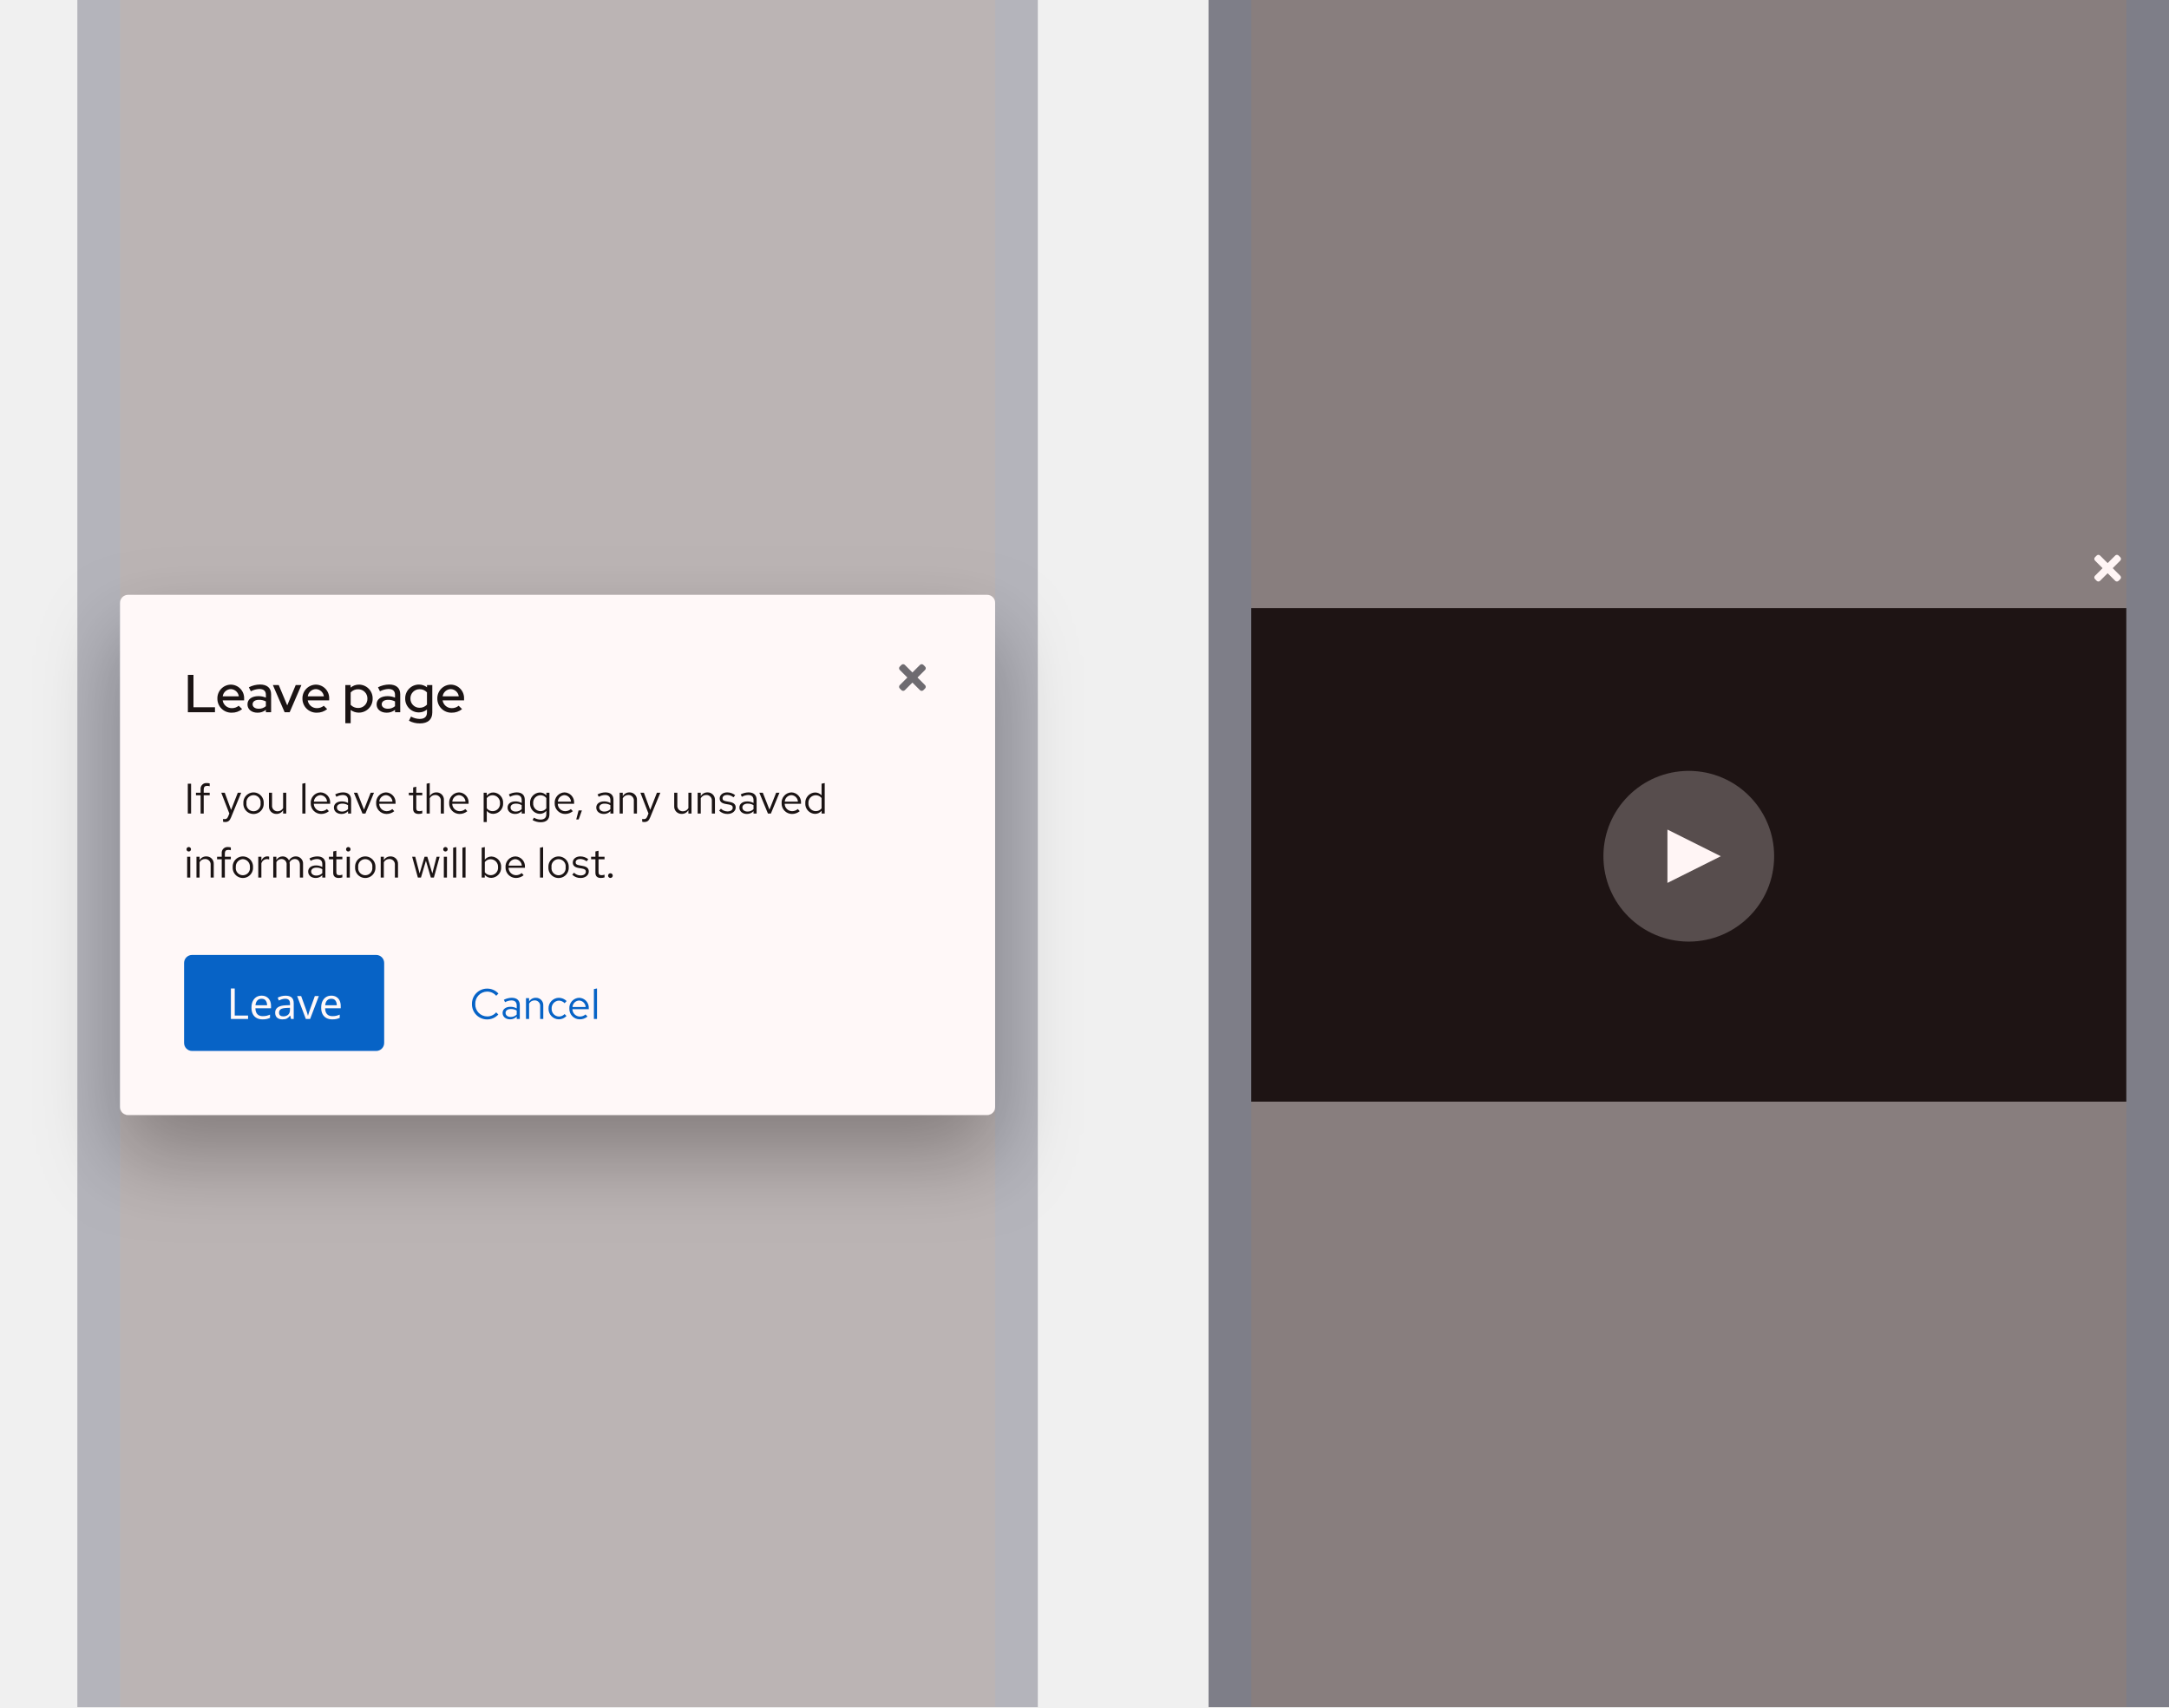
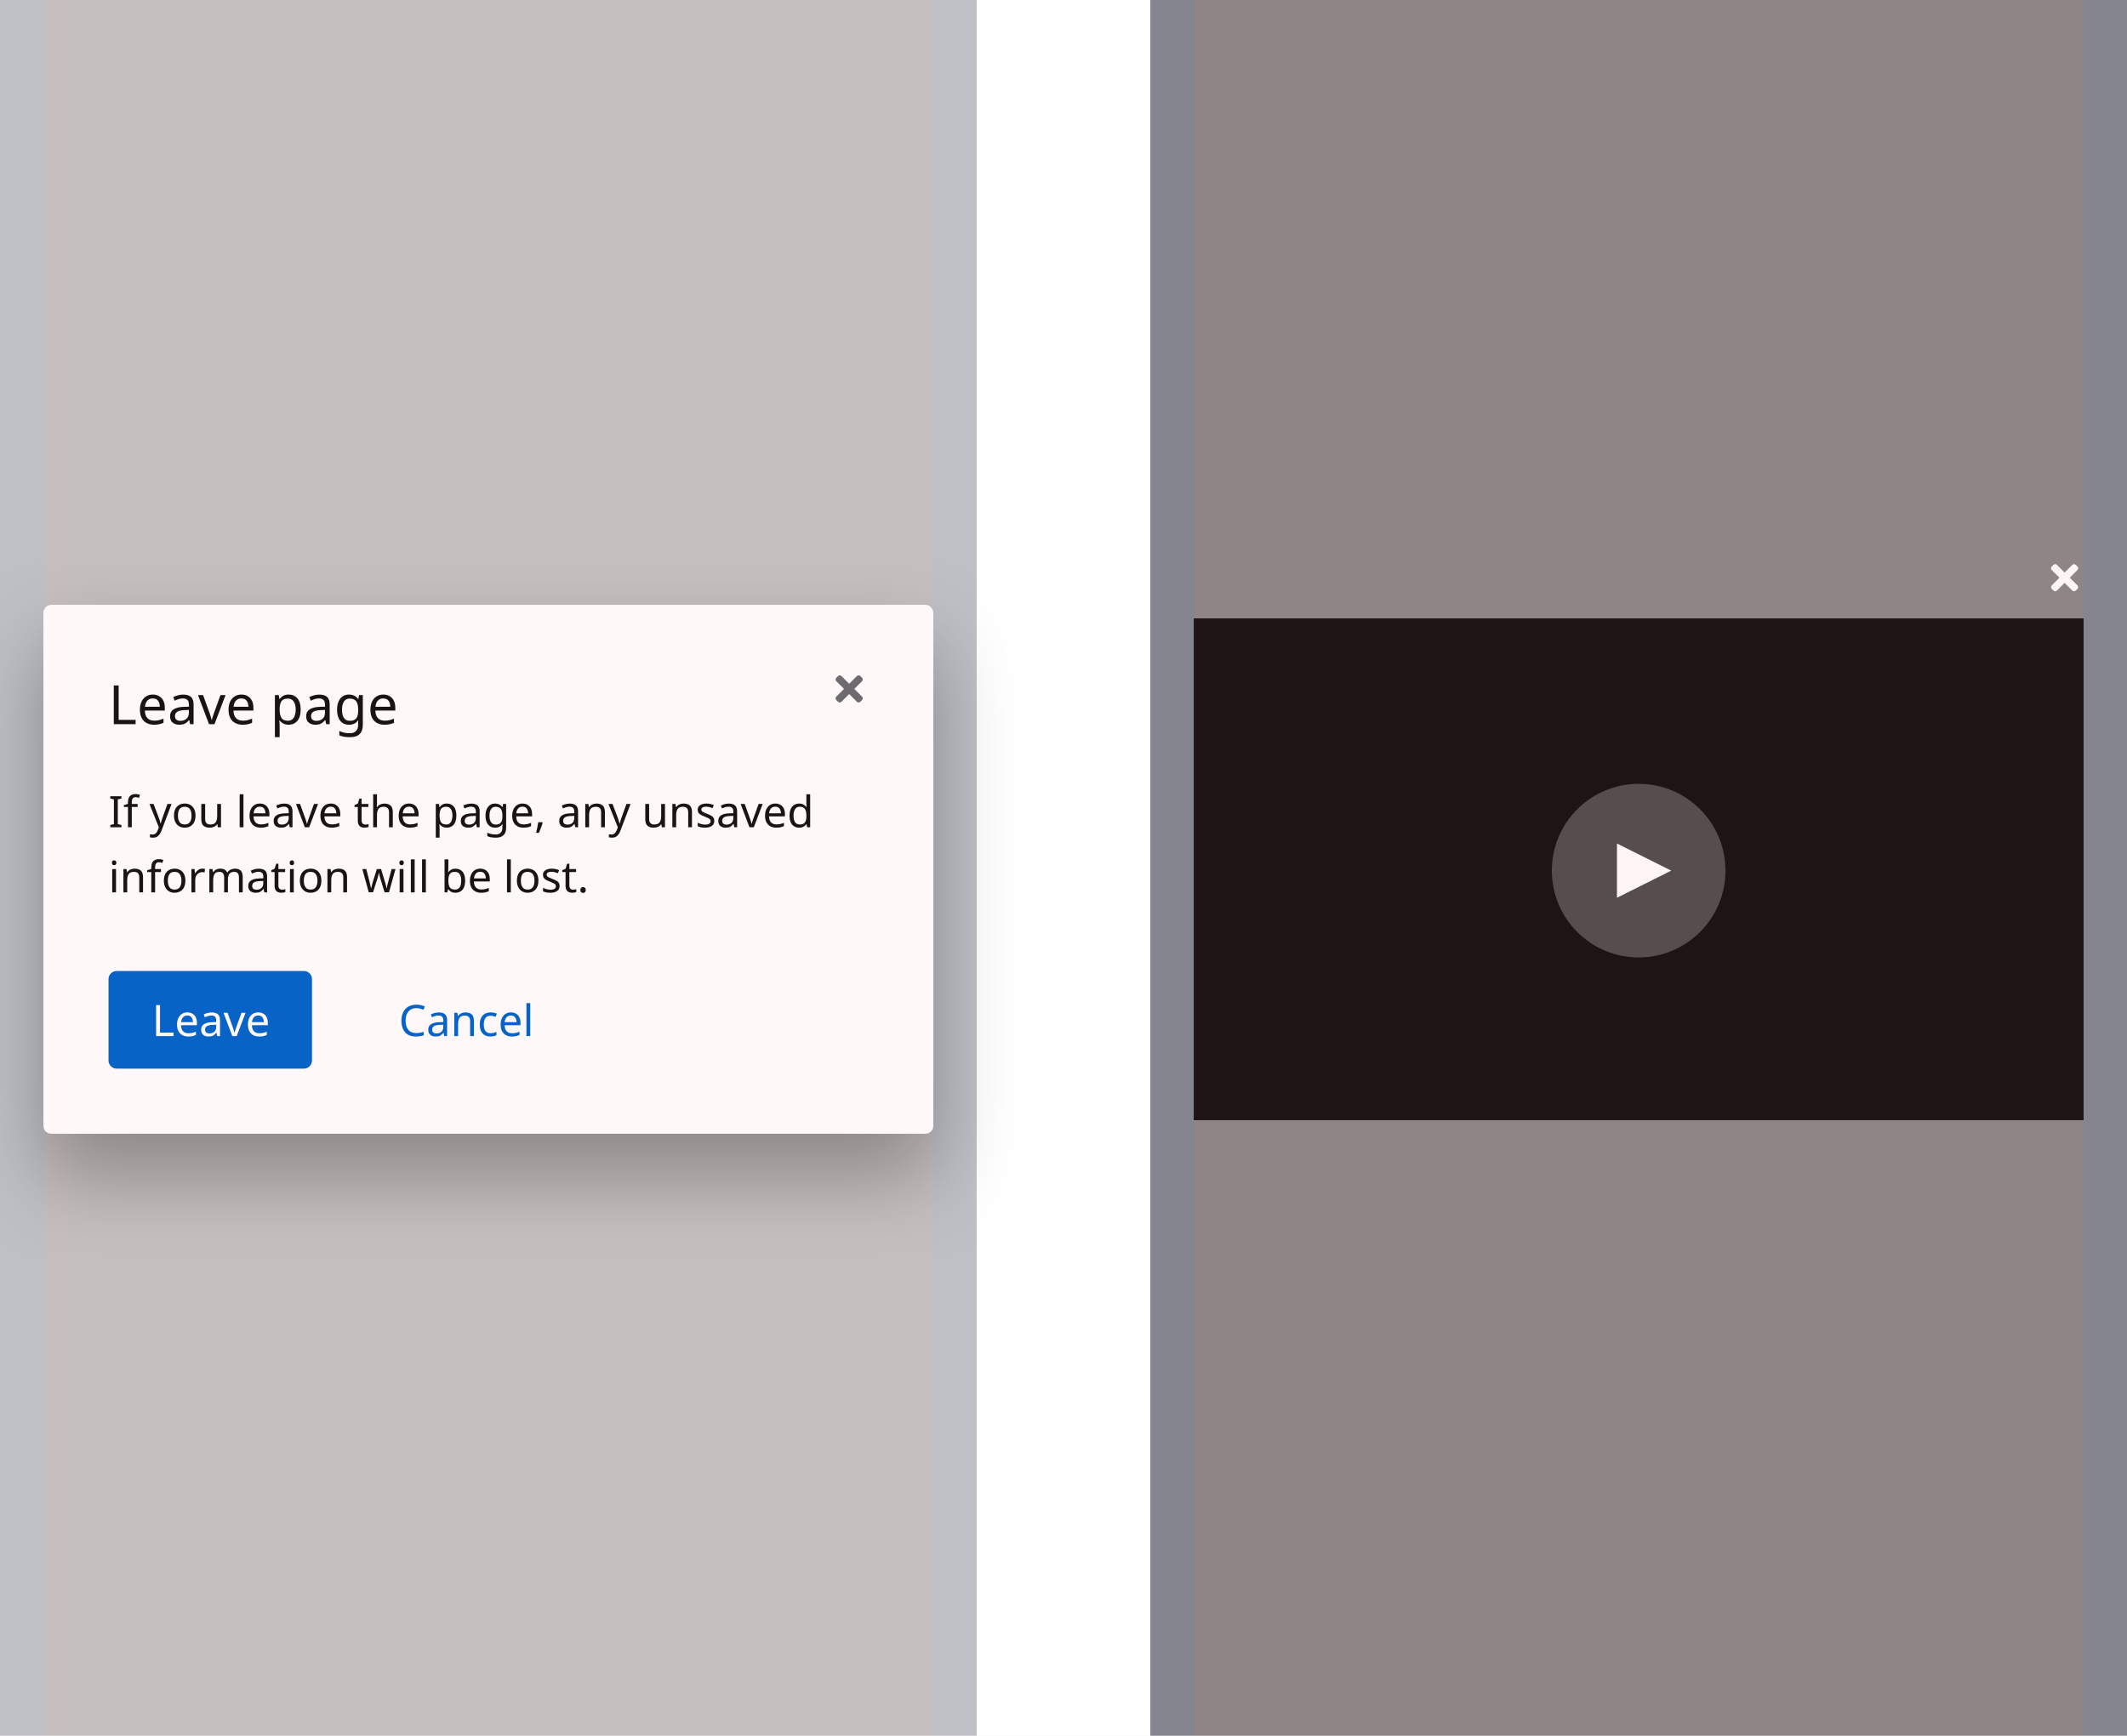
- <svg xmlns="http://www.w3.org/2000/svg" width="813" height="640" viewBox="0 0 813 640">
+ <svg xmlns="http://www.w3.org/2000/svg" width="784" height="640" viewBox="0 0 784 640">
  <defs>
-     <style>.a,.b,.i{fill:#151515;}.a{opacity:0.5;}.c,.d,.l{fill:#fff;}.c,.i{opacity:0.25;}.e{fill:none;}.f{opacity:0.04;}.g{fill:blue;}.h{fill:red;}.j{fill:#6a6e73;}.k{fill:#06c;}.l{font-size:16px;font-family:RedHatText-Regular, Red Hat Text;}.m{opacity:0.03;}.n{filter:url(#a);}</style>
-     <filter id="a" x="0" y="193" width="418" height="285" filterUnits="userSpaceOnUse">
+     <style>.a{clip-path:url(#d);}.b,.c,.j,.o,.p{fill:#151515;}.b{opacity:0.5;}.d,.e,.n{fill:#fff;}.d,.j{opacity:0.25;}.f{fill:none;}.g{opacity:0.04;}.h{fill:blue;}.i{fill:red;}.k{fill:#6a6e73;}.l,.m{fill:#06c;}.l,.n,.o{font-size:16px;font-family:RedHatText-Regular, Red Hat Text;}.p{font-size:20px;font-family:RedHatDisplay-Medium, Red Hat Display;font-weight:500;}.q{opacity:0.03;}.r{filter:url(#a);}</style>
+     <filter id="a" x="-29" y="193" width="418" height="285" filterUnits="userSpaceOnUse">
      <feOffset dy="15" input="SourceAlpha" />
      <feGaussianBlur stdDeviation="15" result="b" />
      <feFlood flood-opacity="0.302" />
      <feComposite operator="in" in2="b" />
      <feComposite in="SourceGraphic" />
    </filter>
+     <clipPath id="d">
+       <rect width="784" height="640" />
+     </clipPath>
  </defs>
-   <g transform="translate(-331 -9701)">
-     <g transform="translate(360 8846)">
-       <rect class="a" width="360" height="640" transform="translate(424 855)" />
-       <g transform="translate(-48 164)">
-         <rect class="b" width="328" height="185" transform="translate(488 919)" />
+   <g id="c" class="a">
+     <rect class="e" width="784" height="640" />
+     <g transform="translate(-360 -9701)">
+       <rect class="b" width="360" height="640" transform="translate(784 9701)" />
+       <g transform="translate(312 9010)">
+         <rect class="c" width="328" height="185" transform="translate(488 919)" />
        <g transform="translate(620 980)">
-           <circle class="c" cx="32" cy="32" r="32" />
-           <path class="d" d="M44,32,24,42V22Z" />
+           <circle class="d" cx="32" cy="32" r="32" />
+           <path class="e" d="M44,32,24,42V22Z" />
        </g>
      </g>
-       <g transform="translate(-230 799)">
-         <rect class="e" width="14" height="14" transform="translate(984 262)" />
-         <path class="d" d="M6.9,85l2.843-2.843a.894.894,0,0,0,0-1.264l-.632-.632a.894.894,0,0,0-1.264,0L5,83.1,2.157,80.262a.894.894,0,0,0-1.264,0l-.632.632a.894.894,0,0,0,0,1.264L3.1,85,.262,87.843a.894.894,0,0,0,0,1.264l.632.632a.894.894,0,0,0,1.264,0L5,86.9l2.843,2.843a.894.894,0,0,0,1.264,0l.632-.632a.894.894,0,0,0,0-1.264Z" transform="translate(986 184)" />
+       <g transform="translate(130 9645)">
+         <rect class="f" width="14" height="14" transform="translate(984 262)" />
+         <path class="e" d="M6.9,85l2.843-2.843a.894.894,0,0,0,0-1.264l-.632-.632a.894.894,0,0,0-1.264,0L5,83.1,2.157,80.262a.894.894,0,0,0-1.264,0l-.632.632a.894.894,0,0,0,0,1.264L3.1,85,.262,87.843a.894.894,0,0,0,0,1.264l.632.632a.894.894,0,0,0,1.264,0L5,86.9l2.843,2.843a.894.894,0,0,0,1.264,0l.632-.632a.894.894,0,0,0,0-1.264Z" transform="translate(986 184)" />
      </g>
-       <g class="f" transform="translate(64 -7766)">
-         <rect class="g" width="16" height="640" transform="translate(704 8621)" />
-         <rect class="h" width="328" height="640" transform="translate(376 8621)" />
-         <rect class="g" width="16" height="640" transform="translate(360 8621)" />
+       <g class="g" transform="translate(424 1080)">
+         <rect class="h" width="16" height="640" transform="translate(704 8621)" />
+         <rect class="i" width="328" height="640" transform="translate(376 8621)" />
+         <rect class="h" width="16" height="640" transform="translate(360 8621)" />
      </g>
-     </g>
-     <g transform="translate(-64 7541)">
-       <rect class="i" width="360" height="640" transform="translate(424 2160)" />
-       <g transform="translate(-34 -842)">
-         <g class="n" transform="matrix(1, 0, 0, 1, 429, 3002)">
-           <rect class="d" width="328" height="195" rx="3" transform="translate(45 223)" />
+       <rect class="j" width="360" height="640" transform="translate(360 9701)" />
+       <g transform="translate(-98 6699)">
+         <g class="r" transform="matrix(1, 0, 0, 1, 458, 3002)">
+           <rect class="e" width="328" height="195" rx="3" transform="translate(16 223)" />
        </g>
        <g transform="translate(-220 2987)">
-           <rect class="e" width="14" height="14" transform="translate(984 262)" />
-           <path class="j" d="M6.9,85l2.843-2.843a.894.894,0,0,0,0-1.264l-.632-.632a.894.894,0,0,0-1.264,0L5,83.1,2.157,80.262a.894.894,0,0,0-1.264,0l-.632.632a.894.894,0,0,0,0,1.264L3.1,85,.262,87.843a.894.894,0,0,0,0,1.264l.632.632a.894.894,0,0,0,1.264,0L5,86.9l2.843,2.843a.894.894,0,0,0,1.264,0l.632-.632a.894.894,0,0,0,0-1.264Z" transform="translate(986 184)" />
+           <rect class="f" width="14" height="14" transform="translate(984 262)" />
+           <path class="k" d="M6.9,85l2.843-2.843a.894.894,0,0,0,0-1.264l-.632-.632a.894.894,0,0,0-1.264,0L5,83.1,2.157,80.262a.894.894,0,0,0-1.264,0l-.632.632a.894.894,0,0,0,0,1.264L3.1,85,.262,87.843a.894.894,0,0,0,0,1.264l.632.632a.894.894,0,0,0,1.264,0L5,86.9l2.843,2.843a.894.894,0,0,0,1.264,0l.632-.632a.894.894,0,0,0,0-1.264Z" transform="translate(986 184)" />
        </g>
        <g transform="translate(229 3138)">
-           <path class="k" d="M6.624-.944A4.485,4.485,0,0,1,2.144-5.6a4.478,4.478,0,0,1,4.448-4.656A4.489,4.489,0,0,1,10-8.688l.816-.848a5.6,5.6,0,0,0-4.224-1.84A5.676,5.676,0,0,0,.9-5.6,5.676,5.676,0,0,0,6.592.176a5.658,5.658,0,0,0,4.192-1.84l-.8-.816A4.388,4.388,0,0,1,6.624-.944ZM15.2.144A3.321,3.321,0,0,0,17.68-.9V0h1.152V-5.184c0-1.808-1.12-2.752-3.024-2.752a6.539,6.539,0,0,0-2.944.752l.448.9a5.037,5.037,0,0,1,2.352-.672c1.312,0,2.016.624,2.016,1.936v1.056a4.683,4.683,0,0,0-2.368-.592c-1.7,0-2.928.864-2.928,2.3C12.384-.832,13.552.144,15.2.144ZM13.5-2.272c0-.912.832-1.456,1.968-1.456a4.052,4.052,0,0,1,2.208.576v1.5a3.116,3.116,0,0,1-2.24.9C14.3-.752,13.5-1.36,13.5-2.272ZM21.152,0H22.32V-5.76a2.32,2.32,0,0,1,2.048-1.2,2.023,2.023,0,0,1,2.1,2.24V0h1.168V-5.056a2.722,2.722,0,0,0-2.816-2.88,2.813,2.813,0,0,0-2.5,1.408v-1.28H21.152ZM33.488-.912A2.817,2.817,0,0,1,30.768-3.9a2.832,2.832,0,0,1,2.72-2.976,2.983,2.983,0,0,1,2.144.976l.752-.816a4.146,4.146,0,0,0-2.912-1.216A3.912,3.912,0,0,0,29.6-3.9,3.926,3.926,0,0,0,33.472.144,3.955,3.955,0,0,0,36.336-1.12l-.72-.72A2.791,2.791,0,0,1,33.488-.912ZM37.408-3.9A3.907,3.907,0,0,0,41.28.144,4.5,4.5,0,0,0,44.208-.9l-.736-.8a3.191,3.191,0,0,1-2.144.8A2.81,2.81,0,0,1,38.56-3.664h6.128V-4A3.7,3.7,0,0,0,41.1-7.936,3.812,3.812,0,0,0,37.408-3.9Zm3.68-3.008A2.572,2.572,0,0,1,43.52-4.48H38.592A2.581,2.581,0,0,1,41.088-6.912Zm6.688-4.528-1.168.24V0h1.168Z" transform="translate(376 246)" />
+           <text class="l" transform="translate(376 246)">
+             <tspan x="0" y="0">Cancel</tspan>
+           </text>
        </g>
        <g transform="translate(138 3138)">
-           <rect class="k" width="75" height="36" rx="3" transform="translate(360 222)" />
-           <text class="l" transform="translate(376 246)">
+           <rect class="m" width="75" height="36" rx="3" transform="translate(360 222)" />
+           <text class="n" transform="translate(376 246)">
            <tspan x="0" y="0">Leave</tspan>
          </text>
        </g>
-         <path class="b" d="M1.392,16H2.624V4.8H1.392ZM4.448,8.192v.96H6.192V16H7.36V9.152H9.6v-.96H7.36V6.976c0-.944.416-1.36,1.28-1.36a2.856,2.856,0,0,1,.96.144V4.7A3.664,3.664,0,0,0,8.544,4.56a2.147,2.147,0,0,0-2.352,2.4V8.192Zm12.064,8.9c-.32.8-.736.992-1.264.992a3.939,3.939,0,0,1-.64-.064v1.04a2.568,2.568,0,0,0,.752.112c1.168,0,1.76-.5,2.24-1.728l3.808-9.248h-1.28l-2.512,6.432L15.248,8.192H13.936l3.024,7.792ZM22.224,12.1a3.816,3.816,0,1,0,7.616,0,3.814,3.814,0,1,0-7.616,0Zm6.448.016a2.663,2.663,0,1,1-5.28,0,2.664,2.664,0,1,1,5.28,0Zm4.3-3.92H31.808v5.056a2.722,2.722,0,0,0,2.816,2.88,2.813,2.813,0,0,0,2.5-1.408V16h1.168V8.192H37.12v5.76a2.32,2.32,0,0,1-2.048,1.2,2.023,2.023,0,0,1-2.1-2.24ZM45.488,4.56,44.32,4.8V16h1.168ZM47.472,12.1a3.907,3.907,0,0,0,3.872,4.048,4.5,4.5,0,0,0,2.928-1.04l-.736-.8a3.191,3.191,0,0,1-2.144.8,2.81,2.81,0,0,1-2.768-2.768h6.128V12a3.7,3.7,0,0,0-3.584-3.936A3.812,3.812,0,0,0,47.472,12.1Zm3.68-3.008a2.572,2.572,0,0,1,2.432,2.432H48.656A2.581,2.581,0,0,1,51.152,9.088Zm7.824,7.056a3.321,3.321,0,0,0,2.48-1.04V16h1.152V10.816c0-1.808-1.12-2.752-3.024-2.752a6.539,6.539,0,0,0-2.944.752l.448.9A5.037,5.037,0,0,1,59.44,9.04c1.312,0,2.016.624,2.016,1.936v1.056a4.683,4.683,0,0,0-2.368-.592c-1.7,0-2.928.864-2.928,2.3C56.16,15.168,57.328,16.144,58.976,16.144Zm-1.7-2.416c0-.912.832-1.456,1.968-1.456a4.052,4.052,0,0,1,2.208.576v1.5a3.116,3.116,0,0,1-2.24.9C58.08,15.248,57.28,14.64,57.28,13.728ZM66.864,16h1.1l3.216-7.808H69.936l-2.5,6.336-2.5-6.336h-1.3Zm5.12-3.9a3.907,3.907,0,0,0,3.872,4.048,4.5,4.5,0,0,0,2.928-1.04l-.736-.8a3.191,3.191,0,0,1-2.144.8,2.81,2.81,0,0,1-2.768-2.768h6.128V12A3.7,3.7,0,0,0,75.68,8.064,3.812,3.812,0,0,0,71.984,12.1Zm3.68-3.008A2.572,2.572,0,0,1,78.1,11.52H73.168A2.581,2.581,0,0,1,75.664,9.088ZM85.856,14.24c0,1.216.688,1.9,2.048,1.9a4.713,4.713,0,0,0,1.376-.208V14.9a2.881,2.881,0,0,1-1.1.208c-.832,0-1.152-.336-1.152-1.168V9.152H89.28v-.96H87.024V5.936l-1.168.272V8.192H84.24v.96h1.616ZM96.224,16h1.168V10.944a2.722,2.722,0,0,0-2.816-2.88,2.813,2.813,0,0,0-2.5,1.408V4.56l-1.168.24V16H92.08V10.24a2.32,2.32,0,0,1,2.048-1.2,2.023,2.023,0,0,1,2.1,2.24Zm3.136-3.9a3.907,3.907,0,0,0,3.872,4.048,4.5,4.5,0,0,0,2.928-1.04l-.736-.8a3.191,3.191,0,0,1-2.144.8,2.81,2.81,0,0,1-2.768-2.768h6.128V12a3.7,3.7,0,0,0-3.584-3.936A3.812,3.812,0,0,0,99.36,12.1Zm3.68-3.008a2.572,2.572,0,0,1,2.432,2.432h-4.928A2.581,2.581,0,0,1,103.04,9.088Zm9.248,10.1h1.168V15.008a3.14,3.14,0,0,0,2.448,1.1,3.8,3.8,0,0,0,3.68-4.016,3.78,3.78,0,0,0-3.616-4,3.081,3.081,0,0,0-2.528,1.216V8.192h-1.152ZM115.68,9.12a2.8,2.8,0,0,1,2.736,2.992,2.769,2.769,0,0,1-4.96,1.9V10.192A2.688,2.688,0,0,1,115.68,9.12Zm8.384,7.024a3.321,3.321,0,0,0,2.48-1.04V16H127.7V10.816c0-1.808-1.12-2.752-3.024-2.752a6.539,6.539,0,0,0-2.944.752l.448.9a5.037,5.037,0,0,1,2.352-.672c1.312,0,2.016.624,2.016,1.936v1.056a4.683,4.683,0,0,0-2.368-.592c-1.7,0-2.928.864-2.928,2.3C121.248,15.168,122.416,16.144,124.064,16.144Zm-1.7-2.416c0-.912.832-1.456,1.968-1.456a4.052,4.052,0,0,1,2.208.576v1.5a3.116,3.116,0,0,1-2.24.9C123.168,15.248,122.368,14.64,122.368,13.728ZM133.3,16.112a3.153,3.153,0,0,0,2.48-1.136v1.28c0,1.312-.768,2-2.176,2a5.084,5.084,0,0,1-2.48-.72l-.5.9a6.078,6.078,0,0,0,3.04.816c2.112,0,3.28-1.056,3.28-3.008V8.192h-1.152v.992A3.223,3.223,0,0,0,133.36,8.1a3.8,3.8,0,0,0-3.68,4.016A3.78,3.78,0,0,0,133.3,16.112ZM130.848,12.1a2.775,2.775,0,0,1,2.72-2.976,2.813,2.813,0,0,1,2.208,1.04v3.888a2.7,2.7,0,0,1-2.208,1.04A2.789,2.789,0,0,1,130.848,12.1Zm8.064,0a3.907,3.907,0,0,0,3.872,4.048,4.5,4.5,0,0,0,2.928-1.04l-.736-.8a3.191,3.191,0,0,1-2.144.8,2.81,2.81,0,0,1-2.768-2.768h6.128V12a3.7,3.7,0,0,0-3.584-3.936A3.812,3.812,0,0,0,138.912,12.1Zm3.68-3.008a2.572,2.572,0,0,1,2.432,2.432H140.1A2.581,2.581,0,0,1,142.592,9.088Zm5.28,5.728-.88,3.376h.912l1.216-3.376Zm9.44,1.328a3.321,3.321,0,0,0,2.48-1.04V16h1.152V10.816c0-1.808-1.12-2.752-3.024-2.752a6.539,6.539,0,0,0-2.944.752l.448.9a5.037,5.037,0,0,1,2.352-.672c1.312,0,2.016.624,2.016,1.936v1.056a4.683,4.683,0,0,0-2.368-.592c-1.7,0-2.928.864-2.928,2.3C154.5,15.168,155.664,16.144,157.312,16.144Zm-1.7-2.416c0-.912.832-1.456,1.968-1.456a4.052,4.052,0,0,1,2.208.576v1.5a3.116,3.116,0,0,1-2.24.9C156.416,15.248,155.616,14.64,155.616,13.728ZM163.264,16h1.168V10.24a2.32,2.32,0,0,1,2.048-1.2,2.023,2.023,0,0,1,2.1,2.24V16h1.168V10.944a2.722,2.722,0,0,0-2.816-2.88,2.813,2.813,0,0,0-2.5,1.408V8.192h-1.168Zm10.352,1.088c-.32.8-.736.992-1.264.992a3.94,3.94,0,0,1-.64-.064v1.04a2.568,2.568,0,0,0,.752.112c1.168,0,1.76-.5,2.24-1.728l3.808-9.248h-1.28l-2.512,6.432-2.368-6.432H171.04l3.024,7.792Zm11.264-8.9h-1.168v5.056a2.722,2.722,0,0,0,2.816,2.88,2.813,2.813,0,0,0,2.5-1.408V16h1.168V8.192h-1.168v5.76a2.32,2.32,0,0,1-2.048,1.2,2.023,2.023,0,0,1-2.1-2.24ZM192.5,16h1.168V10.24a2.32,2.32,0,0,1,2.048-1.2,2.023,2.023,0,0,1,2.1,2.24V16h1.168V10.944a2.722,2.722,0,0,0-2.816-2.88,2.813,2.813,0,0,0-2.5,1.408V8.192H192.5Zm8.048-1.088a4.33,4.33,0,0,0,3.184,1.232c1.76,0,3.04-1.088,3.024-2.416.016-1.184-.736-1.824-2.272-2.1l-1.3-.24c-.96-.176-1.36-.448-1.36-1.12,0-.768.72-1.248,1.7-1.248a3.943,3.943,0,0,1,2.416.88l.624-.8a4.858,4.858,0,0,0-2.992-1.04c-1.648,0-2.816.96-2.816,2.288,0,1.168.752,1.792,2.208,2.048l1.3.224c.976.176,1.392.512,1.392,1.168,0,.768-.7,1.408-1.968,1.408a3.5,3.5,0,0,1-2.464-1.024Zm10.416,1.232a3.321,3.321,0,0,0,2.48-1.04V16h1.152V10.816c0-1.808-1.12-2.752-3.024-2.752a6.539,6.539,0,0,0-2.944.752l.448.9a5.037,5.037,0,0,1,2.352-.672c1.312,0,2.016.624,2.016,1.936v1.056a4.683,4.683,0,0,0-2.368-.592c-1.7,0-2.928.864-2.928,2.3C208.144,15.168,209.312,16.144,210.96,16.144Zm-1.7-2.416c0-.912.832-1.456,1.968-1.456a4.052,4.052,0,0,1,2.208.576v1.5a3.116,3.116,0,0,1-2.24.9C210.064,15.248,209.264,14.64,209.264,13.728ZM218.848,16h1.1l3.216-7.808H221.92l-2.5,6.336-2.5-6.336h-1.3Zm5.12-3.9a3.907,3.907,0,0,0,3.872,4.048,4.5,4.5,0,0,0,2.928-1.04l-.736-.8a3.191,3.191,0,0,1-2.144.8,2.81,2.81,0,0,1-2.768-2.768h6.128V12a3.7,3.7,0,0,0-3.584-3.936A3.812,3.812,0,0,0,223.968,12.1Zm3.68-3.008a2.572,2.572,0,0,1,2.432,2.432h-4.928A2.581,2.581,0,0,1,227.648,9.088ZM238.96,16h1.168V4.56l-1.184.24V9.168A3.2,3.2,0,0,0,236.528,8.1a3.8,3.8,0,0,0-3.68,4.016,3.78,3.78,0,0,0,3.616,4,3.139,3.139,0,0,0,2.5-1.168Zm-4.944-3.9a2.775,2.775,0,0,1,2.72-2.976,2.813,2.813,0,0,1,2.208,1.04v3.888a2.7,2.7,0,0,1-2.208,1.04A2.789,2.789,0,0,1,234.016,12.1ZM1.744,30.224a.84.84,0,1,0-.832-.848A.83.83,0,0,0,1.744,30.224Zm.576,1.968H1.152V40H2.32ZM4.64,40H5.808V34.24a2.32,2.32,0,0,1,2.048-1.2,2.023,2.023,0,0,1,2.1,2.24V40H11.12V34.944A2.722,2.722,0,0,0,8.3,32.064a2.813,2.813,0,0,0-2.5,1.408v-1.28H4.64Zm7.728-7.808v.96h1.744V40H15.28V33.152h2.24v-.96H15.28V30.976c0-.944.416-1.36,1.28-1.36a2.856,2.856,0,0,1,.96.144V28.7a3.664,3.664,0,0,0-1.056-.144,2.147,2.147,0,0,0-2.352,2.4v1.232Zm5.856,3.9a3.816,3.816,0,1,0,7.616,0,3.814,3.814,0,1,0-7.616,0Zm6.448.016a2.663,2.663,0,1,1-5.28,0,2.767,2.767,0,0,1,2.624-3.024A2.771,2.771,0,0,1,24.672,36.112ZM27.808,40h1.168V34.656a2.2,2.2,0,0,1,2.1-1.584,2.768,2.768,0,0,1,.816.144V32.16a2.3,2.3,0,0,0-.736-.112,2.321,2.321,0,0,0-2.176,1.7V32.192H27.808Zm5.616,0h1.168V34.192a2.171,2.171,0,0,1,1.9-1.152,1.939,1.939,0,0,1,1.936,2.208V40H39.6V34.96a3.238,3.238,0,0,0-.064-.688,2.2,2.2,0,0,1,1.952-1.232c1.216,0,1.92.864,1.92,2.208V40h1.184V34.96a2.669,2.669,0,0,0-2.672-2.9,2.915,2.915,0,0,0-2.608,1.52,2.56,2.56,0,0,0-2.384-1.52,2.672,2.672,0,0,0-2.336,1.344V32.192H33.424Zm15.9.144a3.321,3.321,0,0,0,2.48-1.04V40H52.96V34.816c0-1.808-1.12-2.752-3.024-2.752a6.539,6.539,0,0,0-2.944.752l.448.9a5.037,5.037,0,0,1,2.352-.672c1.312,0,2.016.624,2.016,1.936v1.056a4.683,4.683,0,0,0-2.368-.592c-1.7,0-2.928.864-2.928,2.3C46.512,39.168,47.68,40.144,49.328,40.144Zm-1.7-2.416c0-.912.832-1.456,1.968-1.456a4.052,4.052,0,0,1,2.208.576v1.5a3.116,3.116,0,0,1-2.24.9C48.432,39.248,47.632,38.64,47.632,37.728Zm8.272.512c0,1.216.688,1.9,2.048,1.9a4.713,4.713,0,0,0,1.376-.208V38.9a2.881,2.881,0,0,1-1.1.208c-.832,0-1.152-.336-1.152-1.168V33.152h2.256v-.96H57.072V29.936l-1.168.272v1.984H54.288v.96H55.9Zm5.648-8.016a.84.84,0,1,0-.832-.848A.83.83,0,0,0,61.552,30.224Zm.576,1.968H60.96V40h1.168Zm1.984,3.9a3.816,3.816,0,1,0,7.616,0,3.814,3.814,0,1,0-7.616,0Zm6.448.016a2.663,2.663,0,1,1-5.28,0,2.664,2.664,0,1,1,5.28,0ZM73.7,40h1.168V34.24a2.32,2.32,0,0,1,2.048-1.2,2.023,2.023,0,0,1,2.1,2.24V40h1.168V34.944a2.722,2.722,0,0,0-2.816-2.88,2.813,2.813,0,0,0-2.5,1.408v-1.28H73.7Zm15.088,0,1.856-6.3L92.5,40h1.136l2.144-7.808h-1.12l-1.616,6.24-1.872-6.24h-1.04l-1.856,6.256L86.64,32.192H85.488L87.632,40Zm9.168-9.776a.84.84,0,1,0-.832-.848A.83.83,0,0,0,97.952,30.224Zm.576,1.968H97.36V40h1.168Zm3.488-3.632-1.168.24V40h1.168Zm3.488,0-1.168.24V40H105.5ZM118.848,36.1a3.78,3.78,0,0,0-3.616-4,3.091,3.091,0,0,0-2.512,1.184V28.56l-1.168.24V40H112.7V38.976a3.081,3.081,0,0,0,2.464,1.136A3.8,3.8,0,0,0,118.848,36.1Zm-3.9-2.976a2.8,2.8,0,0,1,2.736,2.992,2.769,2.769,0,0,1-4.96,1.9V34.192A2.688,2.688,0,0,1,114.944,33.12ZM120.48,36.1a3.907,3.907,0,0,0,3.872,4.048,4.5,4.5,0,0,0,2.928-1.04l-.736-.8a3.191,3.191,0,0,1-2.144.8,2.81,2.81,0,0,1-2.768-2.768h6.128V36a3.7,3.7,0,0,0-3.584-3.936A3.812,3.812,0,0,0,120.48,36.1Zm3.68-3.008a2.572,2.572,0,0,1,2.432,2.432h-4.928A2.581,2.581,0,0,1,124.16,33.088Zm10.416-4.528-1.168.24V40h1.168ZM136.56,36.1a3.816,3.816,0,1,0,7.616,0,3.814,3.814,0,1,0-7.616,0Zm6.448.016a2.663,2.663,0,1,1-5.28,0,2.664,2.664,0,1,1,5.28,0Zm2.48,2.8a4.33,4.33,0,0,0,3.184,1.232c1.76,0,3.04-1.088,3.024-2.416.016-1.184-.736-1.824-2.272-2.1l-1.3-.24c-.96-.176-1.36-.448-1.36-1.12,0-.768.72-1.248,1.7-1.248a3.943,3.943,0,0,1,2.416.88l.624-.8a4.858,4.858,0,0,0-2.992-1.04c-1.648,0-2.816.96-2.816,2.288,0,1.168.752,1.792,2.208,2.048l1.3.224c.976.176,1.392.512,1.392,1.168,0,.768-.7,1.408-1.968,1.408a3.5,3.5,0,0,1-2.464-1.024Zm8.688-.672c0,1.216.688,1.9,2.048,1.9a4.713,4.713,0,0,0,1.376-.208V38.9a2.881,2.881,0,0,1-1.1.208c-.832,0-1.152-.336-1.152-1.168V33.152H157.6v-.96h-2.256V29.936l-1.168.272v1.984H152.56v.96h1.616Zm5.664.144a.873.873,0,1,0,.832.88A.861.861,0,0,0,159.84,38.384Z" transform="translate(498 3291)" />
-         <path class="b" d="M1.42,0H11.58V-1.86H3.52V-14H1.42ZM12.48-5.1A5.238,5.238,0,0,0,17.82.18a6,6,0,0,0,3.94-1.34L20.48-2.42a3.96,3.96,0,0,1-2.58.9,3.434,3.434,0,0,1-3.44-2.92H22.5v-.58a5.041,5.041,0,0,0-4.92-5.32A5.115,5.115,0,0,0,12.48-5.1Zm5.06-3.56a3.133,3.133,0,0,1,2.98,2.72H14.48A3.129,3.129,0,0,1,17.54-8.66ZM27.5.18A4.792,4.792,0,0,0,30.66-.88V0h1.96V-6.74c0-2.36-1.54-3.64-4.16-3.64a9.555,9.555,0,0,0-4.18,1.04l.74,1.5a7.377,7.377,0,0,1,3.16-.86c1.62,0,2.48.72,2.48,2.16v1.08a7.04,7.04,0,0,0-2.78-.56c-2.38,0-4.12,1.06-4.12,3.1C23.76-1.1,25.28.18,27.5.18ZM25.68-2.96c0-1.06.96-1.68,2.36-1.68a5.34,5.34,0,0,1,2.62.6v1.78a3.915,3.915,0,0,1-2.7.96C26.62-1.3,25.68-1.96,25.68-2.96ZM37.68,0h1.9l4.4-10.18H41.84L38.66-2.56l-3.18-7.62h-2.2Zm6.68-5.1A5.238,5.238,0,0,0,49.7.18a6,6,0,0,0,3.94-1.34L52.36-2.42a3.96,3.96,0,0,1-2.58.9,3.434,3.434,0,0,1-3.44-2.92h8.04v-.58a5.041,5.041,0,0,0-4.92-5.32A5.115,5.115,0,0,0,44.36-5.1Zm5.06-3.56A3.133,3.133,0,0,1,52.4-5.94H46.36A3.129,3.129,0,0,1,49.42-8.66ZM60.44,4.14h2V-.84a5.038,5.038,0,0,0,3.04,1,5.153,5.153,0,0,0,5.2-5.26,5.136,5.136,0,0,0-5.14-5.24,4.808,4.808,0,0,0-3.12,1.12v-.96H60.44ZM65.26-8.6a3.425,3.425,0,0,1,3.46,3.52,3.408,3.408,0,0,1-3.46,3.5,3.788,3.788,0,0,1-2.82-1.18V-7.4A3.631,3.631,0,0,1,65.26-8.6ZM75.9.18A4.792,4.792,0,0,0,79.06-.88V0h1.96V-6.74c0-2.36-1.54-3.64-4.16-3.64a9.555,9.555,0,0,0-4.18,1.04l.74,1.5a7.377,7.377,0,0,1,3.16-.86c1.62,0,2.48.72,2.48,2.16v1.08a7.04,7.04,0,0,0-2.78-.56c-2.38,0-4.12,1.06-4.12,3.1C72.16-1.1,73.68.18,75.9.18ZM74.08-2.96c0-1.06.96-1.68,2.36-1.68a5.34,5.34,0,0,1,2.62.6v1.78a3.915,3.915,0,0,1-2.7.96C75.02-1.3,74.08-1.96,74.08-2.96ZM88,.08A4.746,4.746,0,0,0,91.04-1V.1c0,1.6-.94,2.42-2.72,2.42a6.893,6.893,0,0,1-3.26-.88L84.28,3.2a8.464,8.464,0,0,0,4.1,1c2.98,0,4.66-1.44,4.66-4.12V-10.18H91.06v.84a4.913,4.913,0,0,0-3.02-1.02,5.135,5.135,0,0,0-5.16,5.22A5.115,5.115,0,0,0,88,.08ZM84.84-5.14a3.391,3.391,0,0,1,3.4-3.48,3.671,3.671,0,0,1,2.8,1.18v4.6a3.671,3.671,0,0,1-2.8,1.18A3.391,3.391,0,0,1,84.84-5.14Zm10.08.04A5.238,5.238,0,0,0,100.26.18a6,6,0,0,0,3.94-1.34l-1.28-1.26a3.96,3.96,0,0,1-2.58.9A3.434,3.434,0,0,1,96.9-4.44h8.04v-.58a5.041,5.041,0,0,0-4.92-5.32A5.115,5.115,0,0,0,94.92-5.1Zm5.06-3.56a3.133,3.133,0,0,1,2.98,2.72H96.92A3.129,3.129,0,0,1,99.98-8.66Z" transform="translate(498 3269)" />
+         <text class="o" transform="translate(498 3291)">
+           <tspan x="0" y="16">If you leave the page, any unsaved </tspan>
+           <tspan x="0" y="40">information will be lost.</tspan>
+         </text>
+         <text class="p" transform="translate(498 3269)">
+           <tspan x="0" y="0">Leave page</tspan>
+         </text>
      </g>
-       <g class="m" transform="translate(64 -6461)">
-         <rect class="g" width="16" height="640" transform="translate(704 8621)" />
-         <rect class="h" width="328" height="640" transform="translate(376 8621)" />
-         <rect class="g" width="16" height="640" transform="translate(360 8621)" />
+       <g class="q" transform="translate(0 1080)">
+         <rect class="h" width="16" height="640" transform="translate(704 8621)" />
+         <rect class="i" width="328" height="640" transform="translate(376 8621)" />
+         <rect class="h" width="16" height="640" transform="translate(360 8621)" />
      </g>
    </g>
  </g>
</svg>
